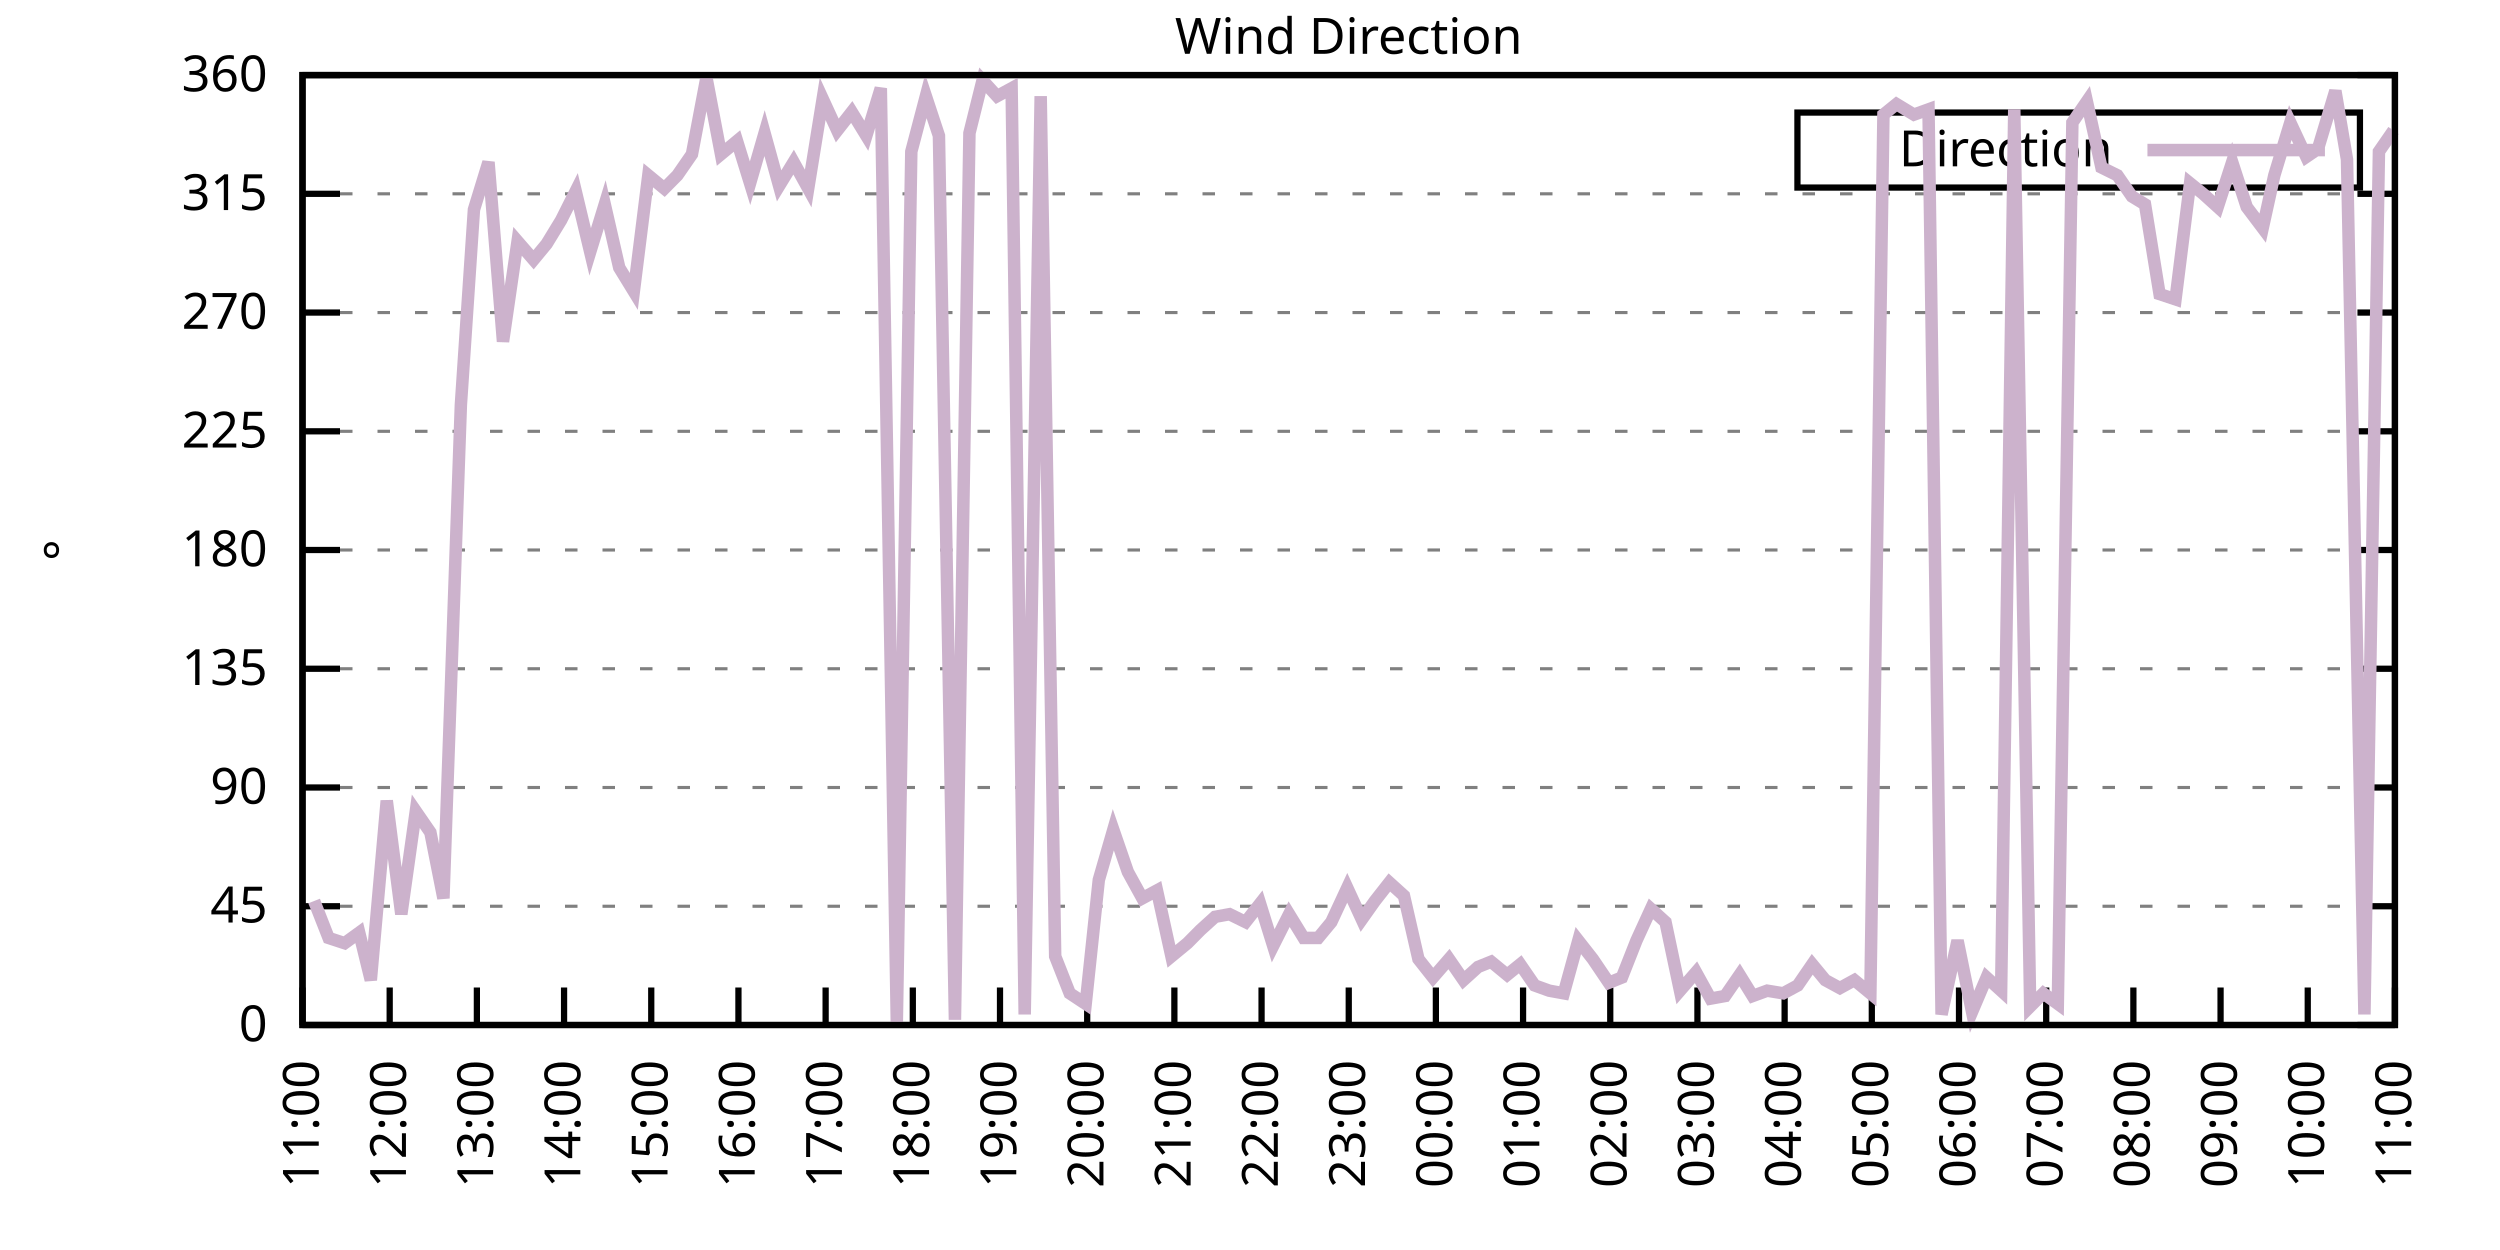
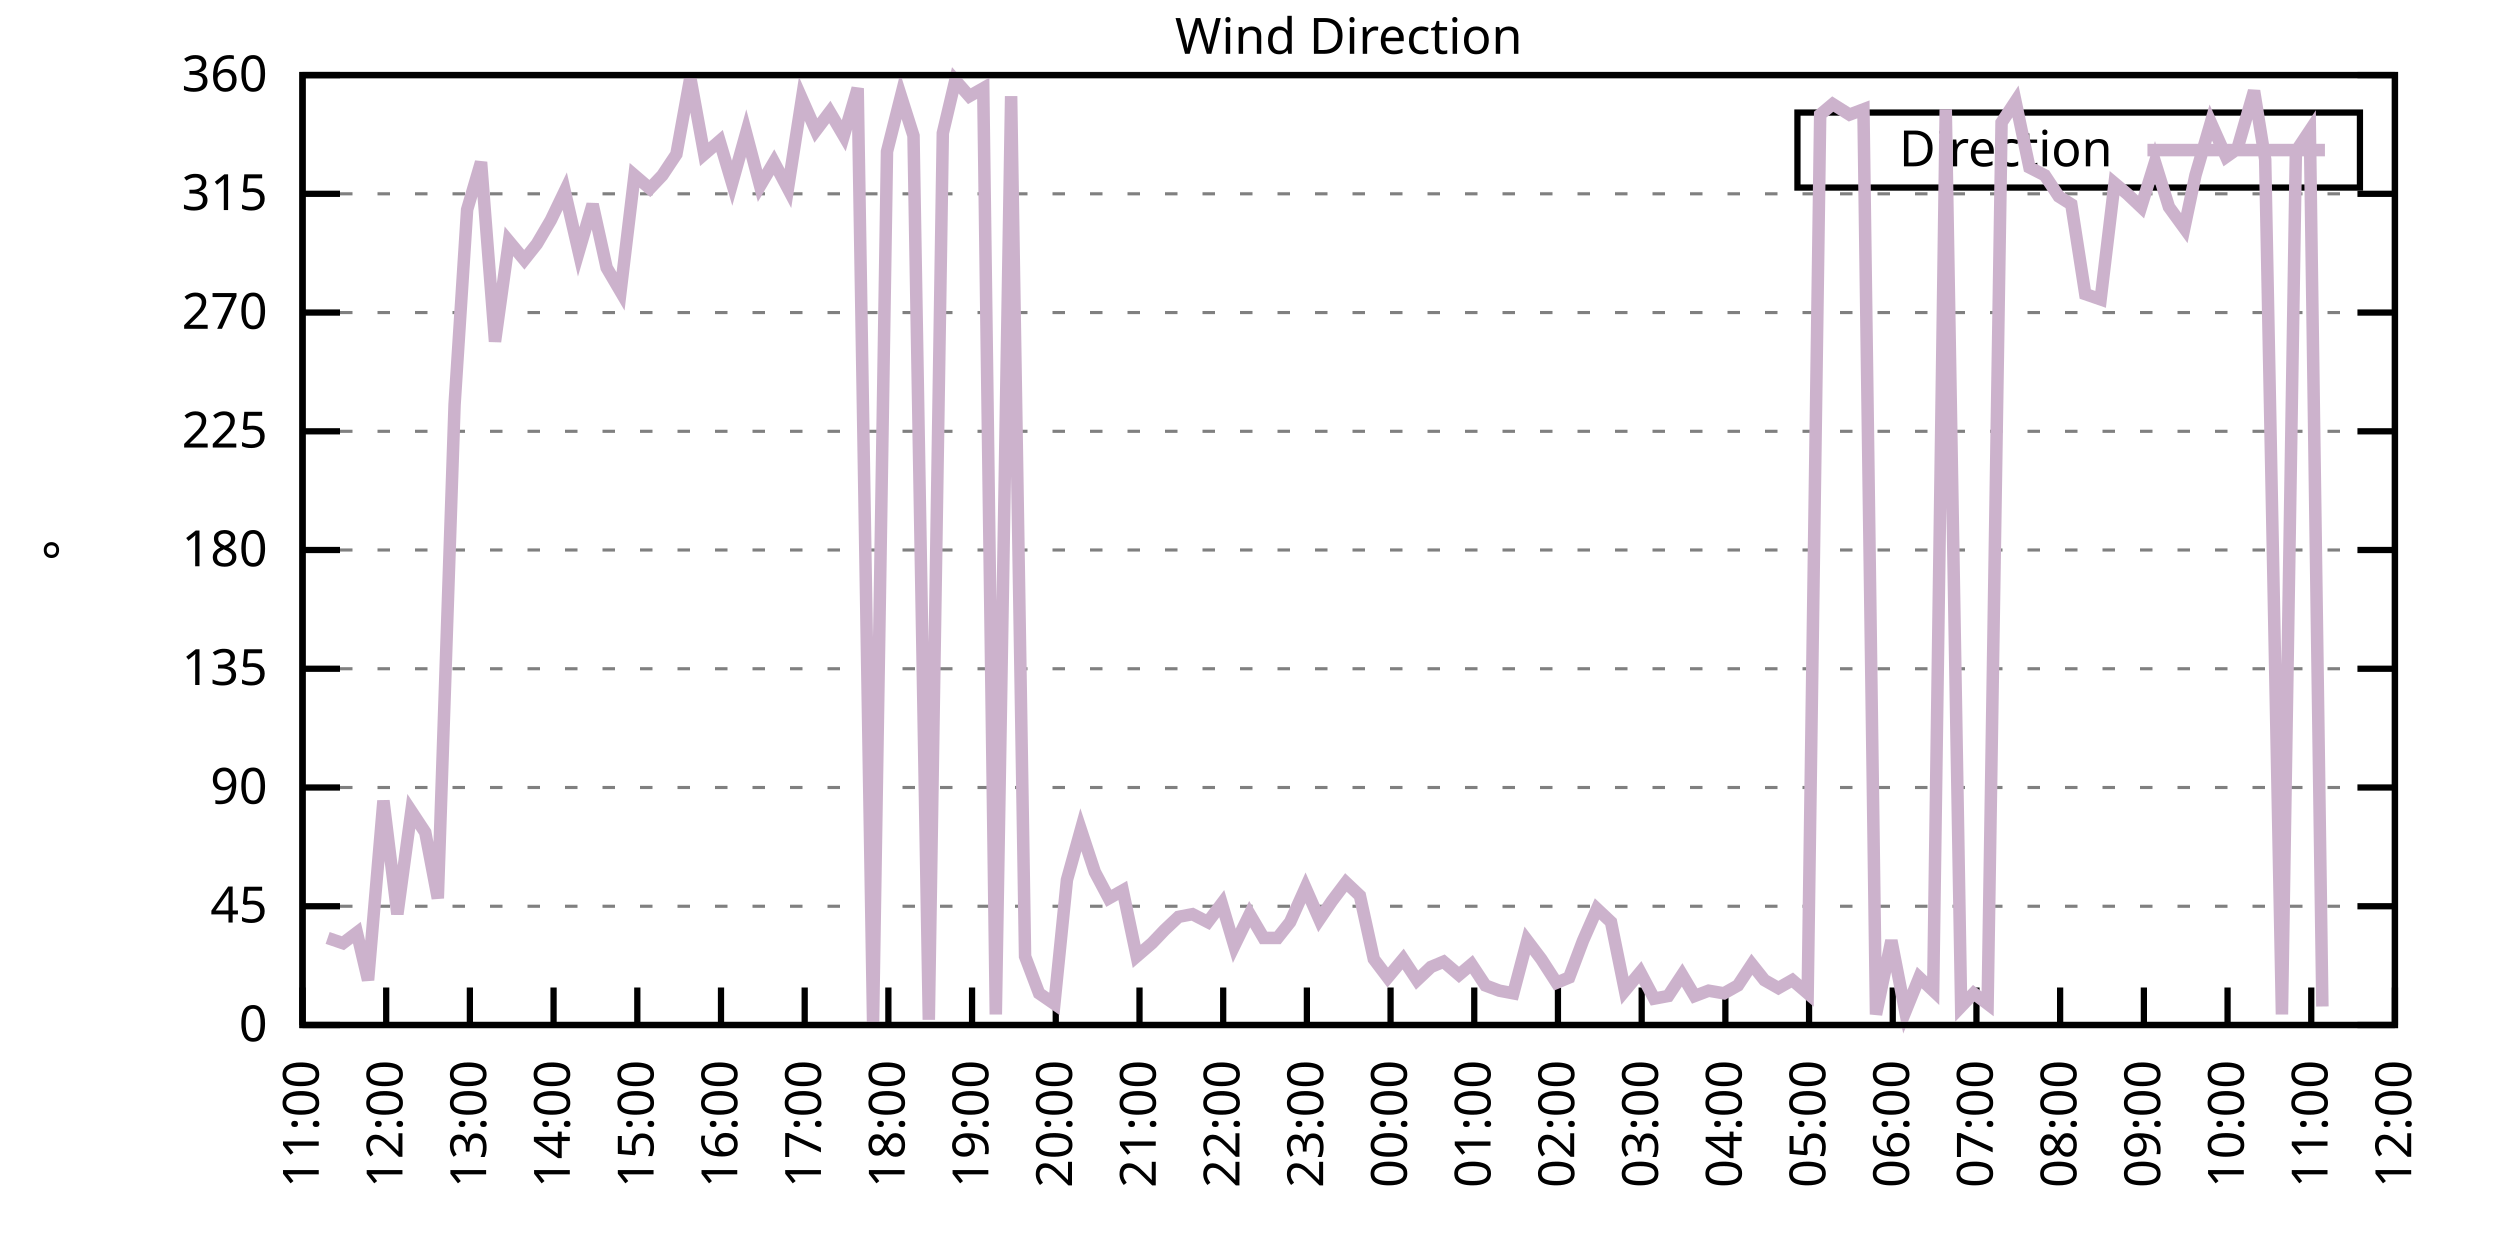
<svg xmlns="http://www.w3.org/2000/svg" xmlns:xlink="http://www.w3.org/1999/xlink" width="400" height="200" viewBox="0 0 400 200">
  <g id="gnuplot_canvas">
    <rect x="0" y="0" width="400" height="200" fill="none" />
    <defs>
      <circle id="gpDot" r="0.5" stroke-width="0.5" stroke="currentColor" />
      <path id="gpPt0" stroke-width="0.333" stroke="currentColor" d="M-1,0 h2 M0,-1 v2" />
      <path id="gpPt1" stroke-width="0.333" stroke="currentColor" d="M-1,-1 L1,1 M1,-1 L-1,1" />
      <path id="gpPt2" stroke-width="0.333" stroke="currentColor" d="M-1,0 L1,0 M0,-1 L0,1 M-1,-1 L1,1 M-1,1 L1,-1" />
      <rect id="gpPt3" stroke-width="0.333" stroke="currentColor" x="-1" y="-1" width="2" height="2" />
      <rect id="gpPt4" stroke-width="0.333" stroke="currentColor" fill="currentColor" x="-1" y="-1" width="2" height="2" />
      <circle id="gpPt5" stroke-width="0.333" stroke="currentColor" cx="0" cy="0" r="1" />
      <use xlink:href="#gpPt5" id="gpPt6" fill="currentColor" stroke="none" />
      <path id="gpPt7" stroke-width="0.333" stroke="currentColor" d="M0,-1.33 L-1.33,0.67 L1.33,0.67 z" />
      <use xlink:href="#gpPt7" id="gpPt8" fill="currentColor" stroke="none" />
      <use xlink:href="#gpPt7" id="gpPt9" stroke="currentColor" transform="rotate(180)" />
      <use xlink:href="#gpPt9" id="gpPt10" fill="currentColor" stroke="none" />
      <use xlink:href="#gpPt3" id="gpPt11" stroke="currentColor" transform="rotate(45)" />
      <use xlink:href="#gpPt11" id="gpPt12" fill="currentColor" stroke="none" />
      <path id="gpPt13" stroke-width="0.333" stroke="currentColor" d="M0,1.330 L1.265,0.411 L0.782,-1.067 L-0.782,-1.076 L-1.265,0.411 z" />
      <use xlink:href="#gpPt13" id="gpPt14" fill="currentColor" stroke="none" />
      <filter id="textbox" filterUnits="objectBoundingBox" x="0" y="0" height="1" width="1">
        <feFlood flood-color="white" flood-opacity="1" result="bgnd" />
        <feComposite in="SourceGraphic" in2="bgnd" operator="atop" />
      </filter>
      <filter id="greybox" filterUnits="objectBoundingBox" x="0" y="0" height="1" width="1">
        <feFlood flood-color="lightgrey" flood-opacity="1" result="grey" />
        <feComposite in="SourceGraphic" in2="grey" operator="atop" />
      </filter>
    </defs>
    <g fill="none" color="white" stroke="currentColor" stroke-width="1.00" stroke-linecap="butt" stroke-linejoin="miter">
</g>
    <g fill="none" color="black" stroke="currentColor" stroke-width="1.00" stroke-linecap="butt" stroke-linejoin="miter">
      <g stroke="none" shape-rendering="crispEdges">
        <polygon fill="rgb(255, 255, 255)" points="48.40,164.00 383.18,164.00 383.18,12.02 48.40,12.02 " />
      </g>
    </g>
    <g fill="none" color="black" stroke="currentColor" stroke-width="1.00" stroke-linecap="butt" stroke-linejoin="miter">
</g>
    <g fill="none" color="black" stroke="black" stroke-width="0.50" stroke-linecap="butt" stroke-linejoin="miter">
</g>
    <g fill="none" color="gray" stroke="currentColor" stroke-width="0.50" stroke-linecap="butt" stroke-linejoin="miter">
      <path stroke="gray" stroke-dasharray="2,4" class="gridline" d="M48.40,164.00 L383.19,164.00  " />
    </g>
    <g fill="none" color="gray" stroke="gray" stroke-width="1.00" stroke-linecap="butt" stroke-linejoin="miter">
</g>
    <g fill="none" color="black" stroke="currentColor" stroke-width="1.00" stroke-linecap="butt" stroke-linejoin="miter">
      <path stroke="black" d="M48.40,164.00 L54.40,164.00 M383.19,164.00 L377.19,164.00  " />
      <g transform="translate(42.80,166.60)" stroke="none" fill="black" font-family="Sans" font-size="8.00" text-anchor="end">
        <text>
          <tspan font-family="Sans"> 0</tspan>
        </text>
      </g>
    </g>
    <g fill="none" color="black" stroke="currentColor" stroke-width="1.00" stroke-linecap="butt" stroke-linejoin="miter">
</g>
    <g fill="none" color="black" stroke="black" stroke-width="0.50" stroke-linecap="butt" stroke-linejoin="miter">
</g>
    <g fill="none" color="gray" stroke="currentColor" stroke-width="0.50" stroke-linecap="butt" stroke-linejoin="miter">
      <path stroke="gray" stroke-dasharray="2,4" class="gridline" d="M48.40,145.00 L383.19,145.00  " />
    </g>
    <g fill="none" color="gray" stroke="gray" stroke-width="1.00" stroke-linecap="butt" stroke-linejoin="miter">
</g>
    <g fill="none" color="black" stroke="currentColor" stroke-width="1.00" stroke-linecap="butt" stroke-linejoin="miter">
      <path stroke="black" d="M48.40,145.00 L54.40,145.00 M383.19,145.00 L377.19,145.00  " />
      <g transform="translate(42.80,147.60)" stroke="none" fill="black" font-family="Sans" font-size="8.00" text-anchor="end">
        <text>
          <tspan font-family="Sans"> 45</tspan>
        </text>
      </g>
    </g>
    <g fill="none" color="black" stroke="currentColor" stroke-width="1.00" stroke-linecap="butt" stroke-linejoin="miter">
</g>
    <g fill="none" color="black" stroke="black" stroke-width="0.50" stroke-linecap="butt" stroke-linejoin="miter">
</g>
    <g fill="none" color="gray" stroke="currentColor" stroke-width="0.50" stroke-linecap="butt" stroke-linejoin="miter">
      <path stroke="gray" stroke-dasharray="2,4" class="gridline" d="M48.40,126.00 L383.19,126.00  " />
    </g>
    <g fill="none" color="gray" stroke="gray" stroke-width="1.00" stroke-linecap="butt" stroke-linejoin="miter">
</g>
    <g fill="none" color="black" stroke="currentColor" stroke-width="1.00" stroke-linecap="butt" stroke-linejoin="miter">
      <path stroke="black" d="M48.40,126.00 L54.40,126.00 M383.19,126.00 L377.19,126.00  " />
      <g transform="translate(42.80,128.60)" stroke="none" fill="black" font-family="Sans" font-size="8.00" text-anchor="end">
        <text>
          <tspan font-family="Sans"> 90</tspan>
        </text>
      </g>
    </g>
    <g fill="none" color="black" stroke="currentColor" stroke-width="1.00" stroke-linecap="butt" stroke-linejoin="miter">
</g>
    <g fill="none" color="black" stroke="black" stroke-width="0.50" stroke-linecap="butt" stroke-linejoin="miter">
</g>
    <g fill="none" color="gray" stroke="currentColor" stroke-width="0.50" stroke-linecap="butt" stroke-linejoin="miter">
      <path stroke="gray" stroke-dasharray="2,4" class="gridline" d="M48.40,107.00 L383.19,107.00  " />
    </g>
    <g fill="none" color="gray" stroke="gray" stroke-width="1.00" stroke-linecap="butt" stroke-linejoin="miter">
</g>
    <g fill="none" color="black" stroke="currentColor" stroke-width="1.00" stroke-linecap="butt" stroke-linejoin="miter">
      <path stroke="black" d="M48.40,107.00 L54.40,107.00 M383.19,107.00 L377.19,107.00  " />
      <g transform="translate(42.80,109.60)" stroke="none" fill="black" font-family="Sans" font-size="8.00" text-anchor="end">
        <text>
          <tspan font-family="Sans"> 135</tspan>
        </text>
      </g>
    </g>
    <g fill="none" color="black" stroke="currentColor" stroke-width="1.00" stroke-linecap="butt" stroke-linejoin="miter">
</g>
    <g fill="none" color="black" stroke="black" stroke-width="0.50" stroke-linecap="butt" stroke-linejoin="miter">
</g>
    <g fill="none" color="gray" stroke="currentColor" stroke-width="0.50" stroke-linecap="butt" stroke-linejoin="miter">
      <path stroke="gray" stroke-dasharray="2,4" class="gridline" d="M48.40,88.00 L383.19,88.00  " />
    </g>
    <g fill="none" color="gray" stroke="gray" stroke-width="1.00" stroke-linecap="butt" stroke-linejoin="miter">
</g>
    <g fill="none" color="black" stroke="currentColor" stroke-width="1.00" stroke-linecap="butt" stroke-linejoin="miter">
      <path stroke="black" d="M48.40,88.00 L54.40,88.00 M383.19,88.00 L377.19,88.00  " />
      <g transform="translate(42.80,90.60)" stroke="none" fill="black" font-family="Sans" font-size="8.00" text-anchor="end">
        <text>
          <tspan font-family="Sans"> 180</tspan>
        </text>
      </g>
    </g>
    <g fill="none" color="black" stroke="currentColor" stroke-width="1.00" stroke-linecap="butt" stroke-linejoin="miter">
</g>
    <g fill="none" color="black" stroke="black" stroke-width="0.50" stroke-linecap="butt" stroke-linejoin="miter">
</g>
    <g fill="none" color="gray" stroke="currentColor" stroke-width="0.50" stroke-linecap="butt" stroke-linejoin="miter">
      <path stroke="gray" stroke-dasharray="2,4" class="gridline" d="M48.40,69.01 L383.19,69.01  " />
    </g>
    <g fill="none" color="gray" stroke="gray" stroke-width="1.00" stroke-linecap="butt" stroke-linejoin="miter">
</g>
    <g fill="none" color="black" stroke="currentColor" stroke-width="1.00" stroke-linecap="butt" stroke-linejoin="miter">
      <path stroke="black" d="M48.40,69.01 L54.40,69.01 M383.19,69.01 L377.19,69.01  " />
      <g transform="translate(42.80,71.61)" stroke="none" fill="black" font-family="Sans" font-size="8.00" text-anchor="end">
        <text>
          <tspan font-family="Sans"> 225</tspan>
        </text>
      </g>
    </g>
    <g fill="none" color="black" stroke="currentColor" stroke-width="1.00" stroke-linecap="butt" stroke-linejoin="miter">
</g>
    <g fill="none" color="black" stroke="black" stroke-width="0.50" stroke-linecap="butt" stroke-linejoin="miter">
</g>
    <g fill="none" color="gray" stroke="currentColor" stroke-width="0.50" stroke-linecap="butt" stroke-linejoin="miter">
      <path stroke="gray" stroke-dasharray="2,4" class="gridline" d="M48.40,50.01 L383.19,50.01  " />
    </g>
    <g fill="none" color="gray" stroke="gray" stroke-width="1.00" stroke-linecap="butt" stroke-linejoin="miter">
</g>
    <g fill="none" color="black" stroke="currentColor" stroke-width="1.00" stroke-linecap="butt" stroke-linejoin="miter">
      <path stroke="black" d="M48.40,50.01 L54.40,50.01 M383.19,50.01 L377.19,50.01  " />
      <g transform="translate(42.80,52.61)" stroke="none" fill="black" font-family="Sans" font-size="8.00" text-anchor="end">
        <text>
          <tspan font-family="Sans"> 270</tspan>
        </text>
      </g>
    </g>
    <g fill="none" color="black" stroke="currentColor" stroke-width="1.00" stroke-linecap="butt" stroke-linejoin="miter">
</g>
    <g fill="none" color="black" stroke="black" stroke-width="0.50" stroke-linecap="butt" stroke-linejoin="miter">
</g>
    <g fill="none" color="gray" stroke="currentColor" stroke-width="0.50" stroke-linecap="butt" stroke-linejoin="miter">
      <path stroke="gray" stroke-dasharray="2,4" class="gridline" d="M48.40,31.01 L383.19,31.01  " />
    </g>
    <g fill="none" color="gray" stroke="gray" stroke-width="1.00" stroke-linecap="butt" stroke-linejoin="miter">
</g>
    <g fill="none" color="black" stroke="currentColor" stroke-width="1.00" stroke-linecap="butt" stroke-linejoin="miter">
      <path stroke="black" d="M48.40,31.01 L54.40,31.01 M383.19,31.01 L377.19,31.01  " />
      <g transform="translate(42.80,33.61)" stroke="none" fill="black" font-family="Sans" font-size="8.00" text-anchor="end">
        <text>
          <tspan font-family="Sans"> 315</tspan>
        </text>
      </g>
    </g>
    <g fill="none" color="black" stroke="currentColor" stroke-width="1.00" stroke-linecap="butt" stroke-linejoin="miter">
</g>
    <g fill="none" color="black" stroke="black" stroke-width="0.50" stroke-linecap="butt" stroke-linejoin="miter">
</g>
    <g fill="none" color="gray" stroke="currentColor" stroke-width="0.50" stroke-linecap="butt" stroke-linejoin="miter">
      <path stroke="gray" stroke-dasharray="2,4" class="gridline" d="M48.40,12.01 L383.19,12.01  " />
    </g>
    <g fill="none" color="gray" stroke="gray" stroke-width="1.00" stroke-linecap="butt" stroke-linejoin="miter">
</g>
    <g fill="none" color="black" stroke="currentColor" stroke-width="1.00" stroke-linecap="butt" stroke-linejoin="miter">
      <path stroke="black" d="M48.40,12.01 L54.40,12.01 M383.19,12.01 L377.19,12.01  " />
      <g transform="translate(42.80,14.61)" stroke="none" fill="black" font-family="Sans" font-size="8.00" text-anchor="end">
        <text>
          <tspan font-family="Sans"> 360</tspan>
        </text>
      </g>
    </g>
    <g fill="none" color="black" stroke="currentColor" stroke-width="1.00" stroke-linecap="butt" stroke-linejoin="miter">
      <path stroke="black" d="M48.40,164.00 L48.40,158.00  " />
      <g transform="translate(51.00,169.60) rotate(270.00)" stroke="none" fill="black" font-family="Sans" font-size="8.00" text-anchor="end">
        <text>
          <tspan font-family="Sans">11:00</tspan>
        </text>
      </g>
    </g>
    <g fill="none" color="black" stroke="currentColor" stroke-width="1.00" stroke-linecap="butt" stroke-linejoin="miter">
-       <path stroke="black" d="M62.35,164.00 L62.35,158.00  " />
-       <g transform="translate(64.95,169.60) rotate(270.00)" stroke="none" fill="black" font-family="Sans" font-size="8.00" text-anchor="end">
+       <path stroke="black" d="M61.79,164.00 L61.79,158.00  " />
+       <g transform="translate(64.39,169.60) rotate(270.00)" stroke="none" fill="black" font-family="Sans" font-size="8.00" text-anchor="end">
        <text>
          <tspan font-family="Sans">12:00</tspan>
        </text>
      </g>
    </g>
    <g fill="none" color="black" stroke="currentColor" stroke-width="1.00" stroke-linecap="butt" stroke-linejoin="miter">
-       <path stroke="black" d="M76.30,164.00 L76.30,158.00  " />
-       <g transform="translate(78.90,169.60) rotate(270.00)" stroke="none" fill="black" font-family="Sans" font-size="8.00" text-anchor="end">
+       <path stroke="black" d="M75.18,164.00 L75.18,158.00  " />
+       <g transform="translate(77.78,169.60) rotate(270.00)" stroke="none" fill="black" font-family="Sans" font-size="8.00" text-anchor="end">
        <text>
          <tspan font-family="Sans">13:00</tspan>
        </text>
      </g>
    </g>
    <g fill="none" color="black" stroke="currentColor" stroke-width="1.00" stroke-linecap="butt" stroke-linejoin="miter">
-       <path stroke="black" d="M90.25,164.00 L90.25,158.00  " />
-       <g transform="translate(92.85,169.60) rotate(270.00)" stroke="none" fill="black" font-family="Sans" font-size="8.00" text-anchor="end">
+       <path stroke="black" d="M88.57,164.00 L88.57,158.00  " />
+       <g transform="translate(91.17,169.60) rotate(270.00)" stroke="none" fill="black" font-family="Sans" font-size="8.00" text-anchor="end">
        <text>
          <tspan font-family="Sans">14:00</tspan>
        </text>
      </g>
    </g>
    <g fill="none" color="black" stroke="currentColor" stroke-width="1.00" stroke-linecap="butt" stroke-linejoin="miter">
-       <path stroke="black" d="M104.20,164.00 L104.20,158.00  " />
-       <g transform="translate(106.80,169.60) rotate(270.00)" stroke="none" fill="black" font-family="Sans" font-size="8.00" text-anchor="end">
+       <path stroke="black" d="M101.97,164.00 L101.97,158.00  " />
+       <g transform="translate(104.57,169.60) rotate(270.00)" stroke="none" fill="black" font-family="Sans" font-size="8.00" text-anchor="end">
        <text>
          <tspan font-family="Sans">15:00</tspan>
        </text>
      </g>
    </g>
    <g fill="none" color="black" stroke="currentColor" stroke-width="1.00" stroke-linecap="butt" stroke-linejoin="miter">
-       <path stroke="black" d="M118.15,164.00 L118.15,158.00  " />
-       <g transform="translate(120.75,169.60) rotate(270.00)" stroke="none" fill="black" font-family="Sans" font-size="8.00" text-anchor="end">
+       <path stroke="black" d="M115.36,164.00 L115.36,158.00  " />
+       <g transform="translate(117.96,169.60) rotate(270.00)" stroke="none" fill="black" font-family="Sans" font-size="8.00" text-anchor="end">
        <text>
          <tspan font-family="Sans">16:00</tspan>
        </text>
      </g>
    </g>
    <g fill="none" color="black" stroke="currentColor" stroke-width="1.00" stroke-linecap="butt" stroke-linejoin="miter">
-       <path stroke="black" d="M132.10,164.00 L132.10,158.00  " />
-       <g transform="translate(134.70,169.60) rotate(270.00)" stroke="none" fill="black" font-family="Sans" font-size="8.00" text-anchor="end">
+       <path stroke="black" d="M128.75,164.00 L128.75,158.00  " />
+       <g transform="translate(131.35,169.60) rotate(270.00)" stroke="none" fill="black" font-family="Sans" font-size="8.00" text-anchor="end">
        <text>
          <tspan font-family="Sans">17:00</tspan>
        </text>
      </g>
    </g>
    <g fill="none" color="black" stroke="currentColor" stroke-width="1.00" stroke-linecap="butt" stroke-linejoin="miter">
-       <path stroke="black" d="M146.05,164.00 L146.05,158.00  " />
-       <g transform="translate(148.65,169.60) rotate(270.00)" stroke="none" fill="black" font-family="Sans" font-size="8.00" text-anchor="end">
+       <path stroke="black" d="M142.14,164.00 L142.14,158.00  " />
+       <g transform="translate(144.74,169.60) rotate(270.00)" stroke="none" fill="black" font-family="Sans" font-size="8.00" text-anchor="end">
        <text>
          <tspan font-family="Sans">18:00</tspan>
        </text>
      </g>
    </g>
    <g fill="none" color="black" stroke="currentColor" stroke-width="1.00" stroke-linecap="butt" stroke-linejoin="miter">
-       <path stroke="black" d="M160.00,164.00 L160.00,158.00  " />
-       <g transform="translate(162.60,169.60) rotate(270.00)" stroke="none" fill="black" font-family="Sans" font-size="8.00" text-anchor="end">
+       <path stroke="black" d="M155.53,164.00 L155.53,158.00  " />
+       <g transform="translate(158.13,169.60) rotate(270.00)" stroke="none" fill="black" font-family="Sans" font-size="8.00" text-anchor="end">
        <text>
          <tspan font-family="Sans">19:00</tspan>
        </text>
      </g>
    </g>
    <g fill="none" color="black" stroke="currentColor" stroke-width="1.00" stroke-linecap="butt" stroke-linejoin="miter">
-       <path stroke="black" d="M173.95,164.00 L173.95,158.00  " />
-       <g transform="translate(176.55,169.60) rotate(270.00)" stroke="none" fill="black" font-family="Sans" font-size="8.00" text-anchor="end">
+       <path stroke="black" d="M168.92,164.00 L168.92,158.00  " />
+       <g transform="translate(171.52,169.60) rotate(270.00)" stroke="none" fill="black" font-family="Sans" font-size="8.00" text-anchor="end">
        <text>
          <tspan font-family="Sans">20:00</tspan>
        </text>
      </g>
    </g>
    <g fill="none" color="black" stroke="currentColor" stroke-width="1.00" stroke-linecap="butt" stroke-linejoin="miter">
-       <path stroke="black" d="M187.90,164.00 L187.90,158.00  " />
-       <g transform="translate(190.50,169.60) rotate(270.00)" stroke="none" fill="black" font-family="Sans" font-size="8.00" text-anchor="end">
+       <path stroke="black" d="M182.32,164.00 L182.32,158.00  " />
+       <g transform="translate(184.92,169.60) rotate(270.00)" stroke="none" fill="black" font-family="Sans" font-size="8.00" text-anchor="end">
        <text>
          <tspan font-family="Sans">21:00</tspan>
        </text>
      </g>
    </g>
    <g fill="none" color="black" stroke="currentColor" stroke-width="1.00" stroke-linecap="butt" stroke-linejoin="miter">
-       <path stroke="black" d="M201.85,164.00 L201.85,158.00  " />
-       <g transform="translate(204.45,169.60) rotate(270.00)" stroke="none" fill="black" font-family="Sans" font-size="8.00" text-anchor="end">
+       <path stroke="black" d="M195.71,164.00 L195.71,158.00  " />
+       <g transform="translate(198.31,169.60) rotate(270.00)" stroke="none" fill="black" font-family="Sans" font-size="8.00" text-anchor="end">
        <text>
          <tspan font-family="Sans">22:00</tspan>
        </text>
      </g>
    </g>
    <g fill="none" color="black" stroke="currentColor" stroke-width="1.00" stroke-linecap="butt" stroke-linejoin="miter">
-       <path stroke="black" d="M215.80,164.00 L215.80,158.00  " />
-       <g transform="translate(218.40,169.60) rotate(270.00)" stroke="none" fill="black" font-family="Sans" font-size="8.00" text-anchor="end">
+       <path stroke="black" d="M209.10,164.00 L209.10,158.00  " />
+       <g transform="translate(211.70,169.60) rotate(270.00)" stroke="none" fill="black" font-family="Sans" font-size="8.00" text-anchor="end">
        <text>
          <tspan font-family="Sans">23:00</tspan>
        </text>
      </g>
    </g>
    <g fill="none" color="black" stroke="currentColor" stroke-width="1.00" stroke-linecap="butt" stroke-linejoin="miter">
-       <path stroke="black" d="M229.74,164.00 L229.74,158.00  " />
-       <g transform="translate(232.34,169.60) rotate(270.00)" stroke="none" fill="black" font-family="Sans" font-size="8.00" text-anchor="end">
+       <path stroke="black" d="M222.49,164.00 L222.49,158.00  " />
+       <g transform="translate(225.09,169.60) rotate(270.00)" stroke="none" fill="black" font-family="Sans" font-size="8.00" text-anchor="end">
        <text>
          <tspan font-family="Sans">00:00</tspan>
        </text>
      </g>
    </g>
    <g fill="none" color="black" stroke="currentColor" stroke-width="1.00" stroke-linecap="butt" stroke-linejoin="miter">
-       <path stroke="black" d="M243.69,164.00 L243.69,158.00  " />
-       <g transform="translate(246.29,169.60) rotate(270.00)" stroke="none" fill="black" font-family="Sans" font-size="8.00" text-anchor="end">
+       <path stroke="black" d="M235.88,164.00 L235.88,158.00  " />
+       <g transform="translate(238.48,169.60) rotate(270.00)" stroke="none" fill="black" font-family="Sans" font-size="8.00" text-anchor="end">
        <text>
          <tspan font-family="Sans">01:00</tspan>
        </text>
      </g>
    </g>
    <g fill="none" color="black" stroke="currentColor" stroke-width="1.00" stroke-linecap="butt" stroke-linejoin="miter">
-       <path stroke="black" d="M257.64,164.00 L257.64,158.00  " />
-       <g transform="translate(260.24,169.60) rotate(270.00)" stroke="none" fill="black" font-family="Sans" font-size="8.00" text-anchor="end">
+       <path stroke="black" d="M249.27,164.00 L249.27,158.00  " />
+       <g transform="translate(251.87,169.60) rotate(270.00)" stroke="none" fill="black" font-family="Sans" font-size="8.00" text-anchor="end">
        <text>
          <tspan font-family="Sans">02:00</tspan>
        </text>
      </g>
    </g>
    <g fill="none" color="black" stroke="currentColor" stroke-width="1.00" stroke-linecap="butt" stroke-linejoin="miter">
-       <path stroke="black" d="M271.59,164.00 L271.59,158.00  " />
-       <g transform="translate(274.19,169.60) rotate(270.00)" stroke="none" fill="black" font-family="Sans" font-size="8.00" text-anchor="end">
+       <path stroke="black" d="M262.67,164.00 L262.67,158.00  " />
+       <g transform="translate(265.27,169.60) rotate(270.00)" stroke="none" fill="black" font-family="Sans" font-size="8.00" text-anchor="end">
        <text>
          <tspan font-family="Sans">03:00</tspan>
        </text>
      </g>
    </g>
    <g fill="none" color="black" stroke="currentColor" stroke-width="1.00" stroke-linecap="butt" stroke-linejoin="miter">
-       <path stroke="black" d="M285.54,164.00 L285.54,158.00  " />
-       <g transform="translate(288.14,169.60) rotate(270.00)" stroke="none" fill="black" font-family="Sans" font-size="8.00" text-anchor="end">
+       <path stroke="black" d="M276.06,164.00 L276.06,158.00  " />
+       <g transform="translate(278.66,169.60) rotate(270.00)" stroke="none" fill="black" font-family="Sans" font-size="8.00" text-anchor="end">
        <text>
          <tspan font-family="Sans">04:00</tspan>
        </text>
      </g>
    </g>
    <g fill="none" color="black" stroke="currentColor" stroke-width="1.00" stroke-linecap="butt" stroke-linejoin="miter">
-       <path stroke="black" d="M299.49,164.00 L299.49,158.00  " />
-       <g transform="translate(302.09,169.60) rotate(270.00)" stroke="none" fill="black" font-family="Sans" font-size="8.00" text-anchor="end">
+       <path stroke="black" d="M289.45,164.00 L289.45,158.00  " />
+       <g transform="translate(292.05,169.60) rotate(270.00)" stroke="none" fill="black" font-family="Sans" font-size="8.00" text-anchor="end">
        <text>
          <tspan font-family="Sans">05:00</tspan>
        </text>
      </g>
    </g>
    <g fill="none" color="black" stroke="currentColor" stroke-width="1.00" stroke-linecap="butt" stroke-linejoin="miter">
-       <path stroke="black" d="M313.44,164.00 L313.44,158.00  " />
-       <g transform="translate(316.04,169.60) rotate(270.00)" stroke="none" fill="black" font-family="Sans" font-size="8.00" text-anchor="end">
+       <path stroke="black" d="M302.84,164.00 L302.84,158.00  " />
+       <g transform="translate(305.44,169.60) rotate(270.00)" stroke="none" fill="black" font-family="Sans" font-size="8.00" text-anchor="end">
        <text>
          <tspan font-family="Sans">06:00</tspan>
        </text>
      </g>
    </g>
    <g fill="none" color="black" stroke="currentColor" stroke-width="1.00" stroke-linecap="butt" stroke-linejoin="miter">
-       <path stroke="black" d="M327.39,164.00 L327.39,158.00  " />
-       <g transform="translate(329.99,169.60) rotate(270.00)" stroke="none" fill="black" font-family="Sans" font-size="8.00" text-anchor="end">
+       <path stroke="black" d="M316.23,164.00 L316.23,158.00  " />
+       <g transform="translate(318.83,169.60) rotate(270.00)" stroke="none" fill="black" font-family="Sans" font-size="8.00" text-anchor="end">
        <text>
          <tspan font-family="Sans">07:00</tspan>
        </text>
      </g>
    </g>
    <g fill="none" color="black" stroke="currentColor" stroke-width="1.00" stroke-linecap="butt" stroke-linejoin="miter">
-       <path stroke="black" d="M341.34,164.00 L341.34,158.00  " />
-       <g transform="translate(343.94,169.60) rotate(270.00)" stroke="none" fill="black" font-family="Sans" font-size="8.00" text-anchor="end">
+       <path stroke="black" d="M329.62,164.00 L329.62,158.00  " />
+       <g transform="translate(332.22,169.60) rotate(270.00)" stroke="none" fill="black" font-family="Sans" font-size="8.00" text-anchor="end">
        <text>
          <tspan font-family="Sans">08:00</tspan>
        </text>
      </g>
    </g>
    <g fill="none" color="black" stroke="currentColor" stroke-width="1.00" stroke-linecap="butt" stroke-linejoin="miter">
-       <path stroke="black" d="M355.29,164.00 L355.29,158.00  " />
-       <g transform="translate(357.89,169.60) rotate(270.00)" stroke="none" fill="black" font-family="Sans" font-size="8.00" text-anchor="end">
+       <path stroke="black" d="M343.02,164.00 L343.02,158.00  " />
+       <g transform="translate(345.62,169.60) rotate(270.00)" stroke="none" fill="black" font-family="Sans" font-size="8.00" text-anchor="end">
        <text>
          <tspan font-family="Sans">09:00</tspan>
        </text>
      </g>
    </g>
    <g fill="none" color="black" stroke="currentColor" stroke-width="1.00" stroke-linecap="butt" stroke-linejoin="miter">
-       <path stroke="black" d="M369.24,164.00 L369.24,158.00  " />
-       <g transform="translate(371.84,169.60) rotate(270.00)" stroke="none" fill="black" font-family="Sans" font-size="8.00" text-anchor="end">
+       <path stroke="black" d="M356.41,164.00 L356.41,158.00  " />
+       <g transform="translate(359.01,169.60) rotate(270.00)" stroke="none" fill="black" font-family="Sans" font-size="8.00" text-anchor="end">
        <text>
          <tspan font-family="Sans">10:00</tspan>
+         </text>
+       </g>
+     </g>
+     <g fill="none" color="black" stroke="currentColor" stroke-width="1.00" stroke-linecap="butt" stroke-linejoin="miter">
+       <path stroke="black" d="M369.80,164.00 L369.80,158.00  " />
+       <g transform="translate(372.40,169.60) rotate(270.00)" stroke="none" fill="black" font-family="Sans" font-size="8.00" text-anchor="end">
+         <text>
+           <tspan font-family="Sans">11:00</tspan>
        </text>
      </g>
    </g>
    <g fill="none" color="black" stroke="currentColor" stroke-width="1.00" stroke-linecap="butt" stroke-linejoin="miter">
      <path stroke="black" d="M383.19,164.00 L383.19,158.00  " />
      <g transform="translate(385.79,169.60) rotate(270.00)" stroke="none" fill="black" font-family="Sans" font-size="8.00" text-anchor="end">
        <text>
-           <tspan font-family="Sans">11:00</tspan>
+           <tspan font-family="Sans">12:00</tspan>
        </text>
      </g>
    </g>
    <g fill="none" color="black" stroke="currentColor" stroke-width="1.00" stroke-linecap="butt" stroke-linejoin="miter">
</g>
    <g fill="none" color="black" stroke="currentColor" stroke-width="1.00" stroke-linecap="butt" stroke-linejoin="miter">
      <path stroke="black" d="M48.40,12.01 L48.40,164.00 L383.19,164.00 L383.19,12.01 L48.40,12.01 Z  " />
    </g>
    <g fill="none" color="black" stroke="currentColor" stroke-width="1.00" stroke-linecap="butt" stroke-linejoin="miter">
</g>
    <g fill="none" color="black" stroke="currentColor" stroke-width="1.00" stroke-linecap="butt" stroke-linejoin="miter">
      <path stroke="black" d="M287.59,30.01 L287.59,18.01 L377.59,18.01 L377.59,30.01 L287.59,30.01 Z  " />
    </g>
    <g id="Wind_direction_plot_1">
      <g fill="none" color="white" stroke="black" stroke-width="2.00" stroke-linecap="butt" stroke-linejoin="miter">
</g>
      <g fill="none" color="black" stroke="currentColor" stroke-width="2.00" stroke-linecap="butt" stroke-linejoin="miter">
        <g transform="translate(337.99,26.61)" stroke="none" fill="black" font-family="Sans" font-size="8.00" text-anchor="end">
          <text>
            <tspan font-family="Sans">Direction</tspan>
          </text>
        </g>
      </g>
      <g fill="none" color="black" stroke="currentColor" stroke-width="2.00" stroke-linecap="butt" stroke-linejoin="miter">
-         <path stroke="rgb(204, 178, 204)" d="M343.59,24.01 L371.99,24.01 M50.26,144.16 L52.58,150.07 L55.14,150.91 L57.47,149.22 L59.33,156.82 L61.88,128.11   L64.21,146.27 L66.53,129.80 L68.86,133.18 L70.95,143.73 L73.74,64.78 L75.83,33.54 L78.16,25.94 L80.48,54.65   L82.81,38.61 L85.37,41.56 L87.46,39.03 L89.78,35.23 L92.11,30.59 L94.43,40.30 L96.76,32.70 L99.08,42.83   L101.41,46.63 L103.73,28.05 L106.29,30.16 L108.38,28.05 L110.71,24.68 L113.03,12.43 L115.36,24.68 L117.92,22.56   L120.01,29.32 L122.33,21.30 L124.66,29.74 L126.98,25.94 L129.31,30.16 L131.63,15.81 L133.96,20.88 L136.28,17.92   L138.61,21.72 L140.93,14.12 L143.49,163.58 L145.81,24.25 L148.14,15.39 L150.23,21.72 L152.79,163.16 L155.11,21.30   L157.21,12.85 L159.53,15.39 L161.86,14.12 L163.95,162.31 L166.51,15.39 L168.83,153.02 L171.16,158.93 L173.71,160.62   L175.81,140.78 L178.13,132.76 L180.46,139.51 L182.78,143.73 L185.11,142.47 L187.43,153.02 L189.99,150.91 L192.08,148.80   L194.41,146.69 L196.73,146.27 L199.29,147.53 L201.61,144.58 L203.71,151.33 L206.26,146.27 L208.59,150.07 L210.91,150.07   L213.01,147.53 L215.56,142.05 L217.89,147.11 L219.98,144.16 L222.30,141.20 L224.63,143.31 L226.95,153.45 L229.28,156.40   L231.84,153.45 L234.16,156.82 L236.49,154.71 L238.58,153.87 L241.14,155.98 L243.23,154.29 L245.55,157.67 L247.88,158.51   L250.20,158.93 L252.53,150.49 L254.85,153.45 L257.41,157.24 L259.50,156.40 L261.83,150.49 L264.15,145.42 L266.48,147.53   L268.80,158.51 L271.36,155.56 L273.69,159.78 L276.01,159.36 L278.34,155.98 L280.43,159.36 L282.75,158.51 L285.31,158.93   L287.64,157.67 L289.96,154.29 L292.05,156.82 L294.38,158.09 L296.70,156.82 L299.26,158.93 L301.35,18.34 L303.44,16.65   L306.23,18.34 L308.56,17.50 L310.65,162.31 L313.21,150.49 L315.53,161.89 L317.86,156.40 L320.18,158.51 L322.28,17.50   L324.83,161.04 L326.93,158.93 L329.25,160.62 L331.58,19.61 L333.90,16.23 L336.23,26.79 L338.78,28.05 L341.11,31.43   L343.20,32.70 L345.53,47.05 L348.08,47.90 L350.41,29.32 L352.50,31.01 L354.83,33.12 L357.15,25.94 L359.48,33.12   L362.03,36.50 L363.89,28.05 L366.45,19.61 L369.01,25.10 L370.87,23.83 L373.66,14.54 L375.52,25.52 L378.31,162.31   L380.63,24.25 L382.96,20.88  " />
+         <path stroke="rgb(204, 178, 204)" d="M343.59,24.01 L371.99,24.01 M52.42,150.07 L54.87,150.91 L57.10,149.22 L58.89,156.82 L61.35,128.11 L63.58,146.27   L65.81,129.80 L68.04,133.18 L70.05,143.73 L72.73,64.78 L74.74,33.54 L76.97,25.94 L79.20,54.65 L81.43,38.61   L83.89,41.56 L85.90,39.03 L88.13,35.23 L90.36,30.59 L92.59,40.30 L94.82,32.70 L97.06,42.83 L99.29,46.63   L101.52,28.05 L103.98,30.16 L105.98,28.05 L108.22,24.68 L110.45,12.43 L112.68,24.68 L115.13,22.56 L117.14,29.32   L119.38,21.30 L121.61,29.74 L123.84,25.94 L126.07,30.16 L128.30,15.81 L130.54,20.88 L132.77,17.92 L135.00,21.72   L137.23,14.12 L139.69,163.58 L141.92,24.25 L144.15,15.39 L146.16,21.72 L148.61,163.16 L150.85,21.30 L152.85,12.85   L155.09,15.39 L157.32,14.12 L159.33,162.31 L161.78,15.39 L164.01,153.02 L166.25,158.93 L168.70,160.62 L170.71,140.78   L172.94,132.76 L175.17,139.51 L177.41,143.73 L179.64,142.47 L181.87,153.02 L184.32,150.91 L186.33,148.80 L188.57,146.69   L190.80,146.27 L193.25,147.53 L195.48,144.58 L197.49,151.33 L199.95,146.27 L202.18,150.07 L204.41,150.07 L206.42,147.53   L208.88,142.05 L211.11,147.11 L213.12,144.16 L215.35,141.20 L217.58,143.31 L219.81,153.45 L222.04,156.40 L224.50,153.45   L226.73,156.82 L228.96,154.71 L230.97,153.87 L233.43,155.98 L235.44,154.29 L237.67,157.67 L239.90,158.51 L242.13,158.93   L244.36,150.49 L246.60,153.45 L249.05,157.24 L251.06,156.40 L253.29,150.49 L255.52,145.42 L257.76,147.53 L259.99,158.51   L262.44,155.56 L264.67,159.78 L266.91,159.36 L269.14,155.98 L271.15,159.36 L273.38,158.51 L275.83,158.93 L278.07,157.67   L280.30,154.29 L282.31,156.82 L284.54,158.09 L286.77,156.82 L289.23,158.93 L291.23,18.34 L293.24,16.65 L295.92,18.34   L298.15,17.50 L300.16,162.31 L302.62,150.49 L304.85,161.89 L307.08,156.40 L309.31,158.51 L311.32,17.50 L313.78,161.04   L315.79,158.93 L318.02,160.62 L320.25,19.61 L322.48,16.23 L324.71,26.79 L327.17,28.05 L329.40,31.43 L331.41,32.70   L333.64,47.05 L336.10,47.90 L338.33,29.32 L340.34,31.01 L342.57,33.12 L344.80,25.94 L347.03,33.12 L349.49,36.50   L351.27,28.05 L353.73,19.61 L356.18,25.10 L357.97,23.83 L360.65,14.54 L362.43,25.52 L365.11,162.31 L367.34,24.25   L369.58,20.88 L371.58,161.04  " />
      </g>
    </g>
    <g fill="none" color="black" stroke="currentColor" stroke-width="2.00" stroke-linecap="butt" stroke-linejoin="miter">
</g>
    <g fill="none" color="black" stroke="black" stroke-width="1.00" stroke-linecap="butt" stroke-linejoin="miter">
</g>
    <g fill="none" color="black" stroke="currentColor" stroke-width="1.00" stroke-linecap="butt" stroke-linejoin="miter">
      <path stroke="black" d="M48.40,12.01 L48.40,164.00 L383.19,164.00 L383.19,12.01 L48.40,12.01 Z  " />
      <g transform="translate(12.80,88.01) rotate(270.00)" stroke="none" fill="black" font-family="Sans" font-size="8.00" text-anchor="middle">
        <text>
          <tspan font-family="Sans">°</tspan>
        </text>
      </g>
    </g>
    <g fill="none" color="black" stroke="currentColor" stroke-width="1.00" stroke-linecap="butt" stroke-linejoin="miter">
</g>
    <g fill="none" color="black" stroke="currentColor" stroke-width="1.00" stroke-linecap="butt" stroke-linejoin="miter">
      <g transform="translate(215.79,8.61)" stroke="none" fill="black" font-family="Sans" font-size="8.00" text-anchor="middle">
        <text>
          <tspan font-family="Sans">Wind Direction</tspan>
        </text>
      </g>
    </g>
    <g fill="none" color="black" stroke="currentColor" stroke-width="1.00" stroke-linecap="butt" stroke-linejoin="miter">
</g>
  </g>
</svg>
